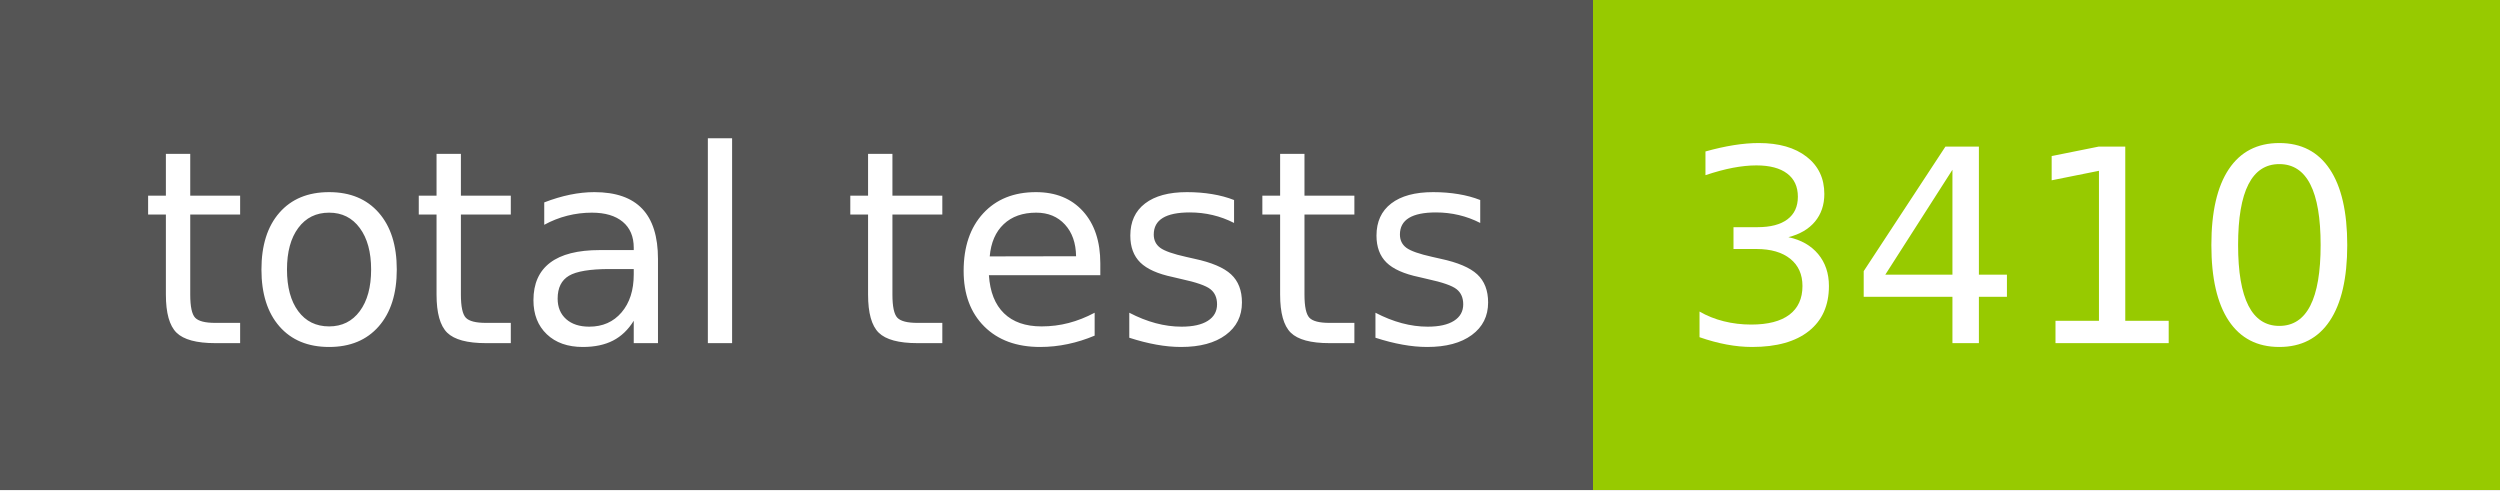
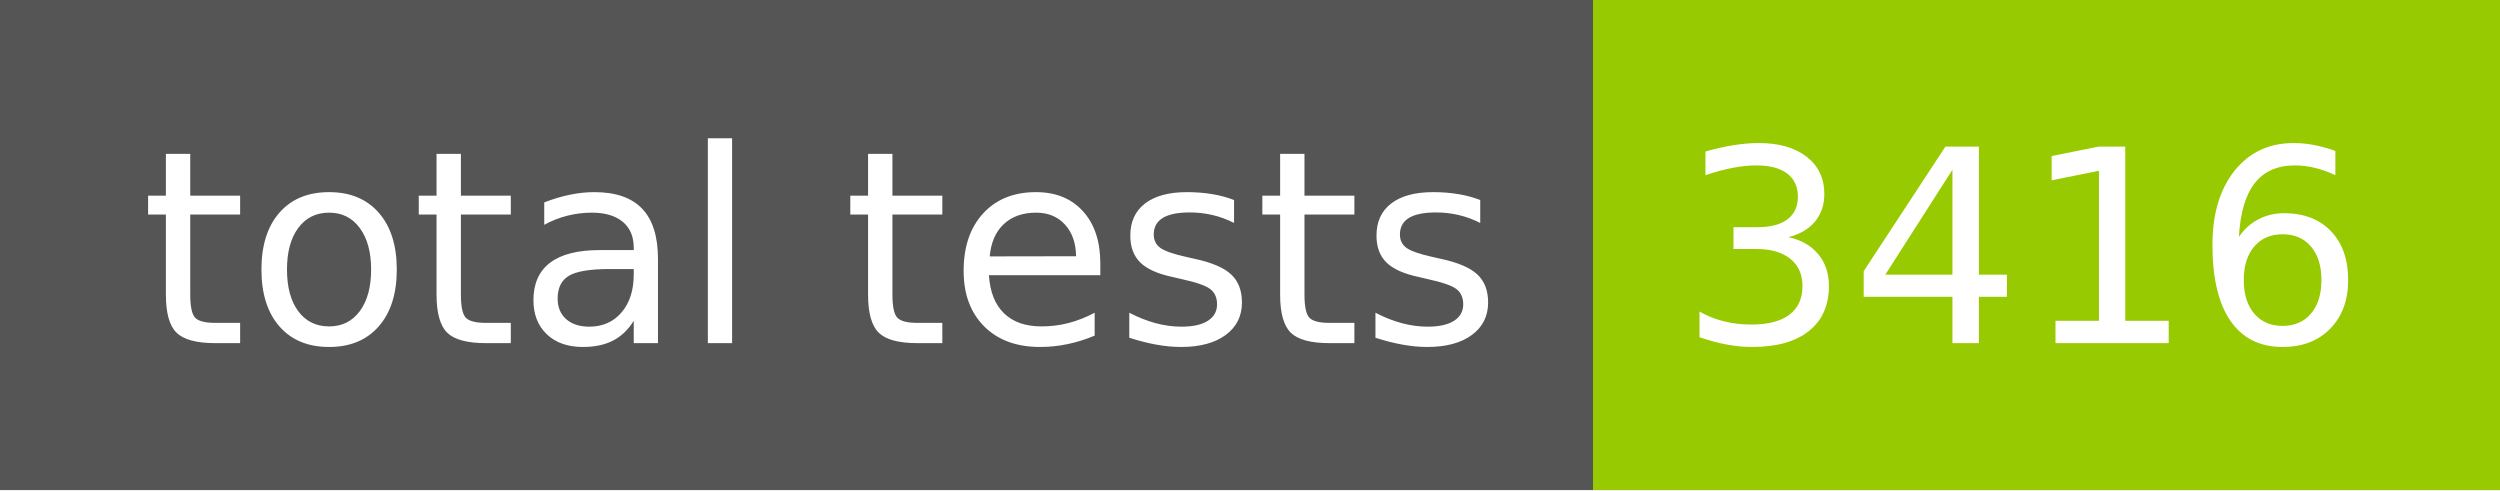
- <svg xmlns="http://www.w3.org/2000/svg" width="102" height="20" role="img" aria-label="total tests: 3410">
+ <svg xmlns="http://www.w3.org/2000/svg" width="102" height="20" role="img" aria-label="total tests: 3416">
  <g shape-rendering="crispEdges">
    <rect width="65" height="20" fill="#555" />
    <rect x="65" width="37" height="20" fill="#97ca00" />
  </g>
  <g fill="#fff" text-anchor="middle" font-family="Verdana,Geneva,DejaVu Sans,sans-serif" text-rendering="geometricPrecision" font-size="110">
    <text x="335" y="140" transform="scale(.1)" fill="#fff" textLength="550">total tests</text>
-     <text x="825" y="140" transform="scale(.1)" fill="#fff" textLength="270">3410</text>
+     <text x="825" y="140" transform="scale(.1)" fill="#fff" textLength="270">3416</text>
  </g>
</svg>
